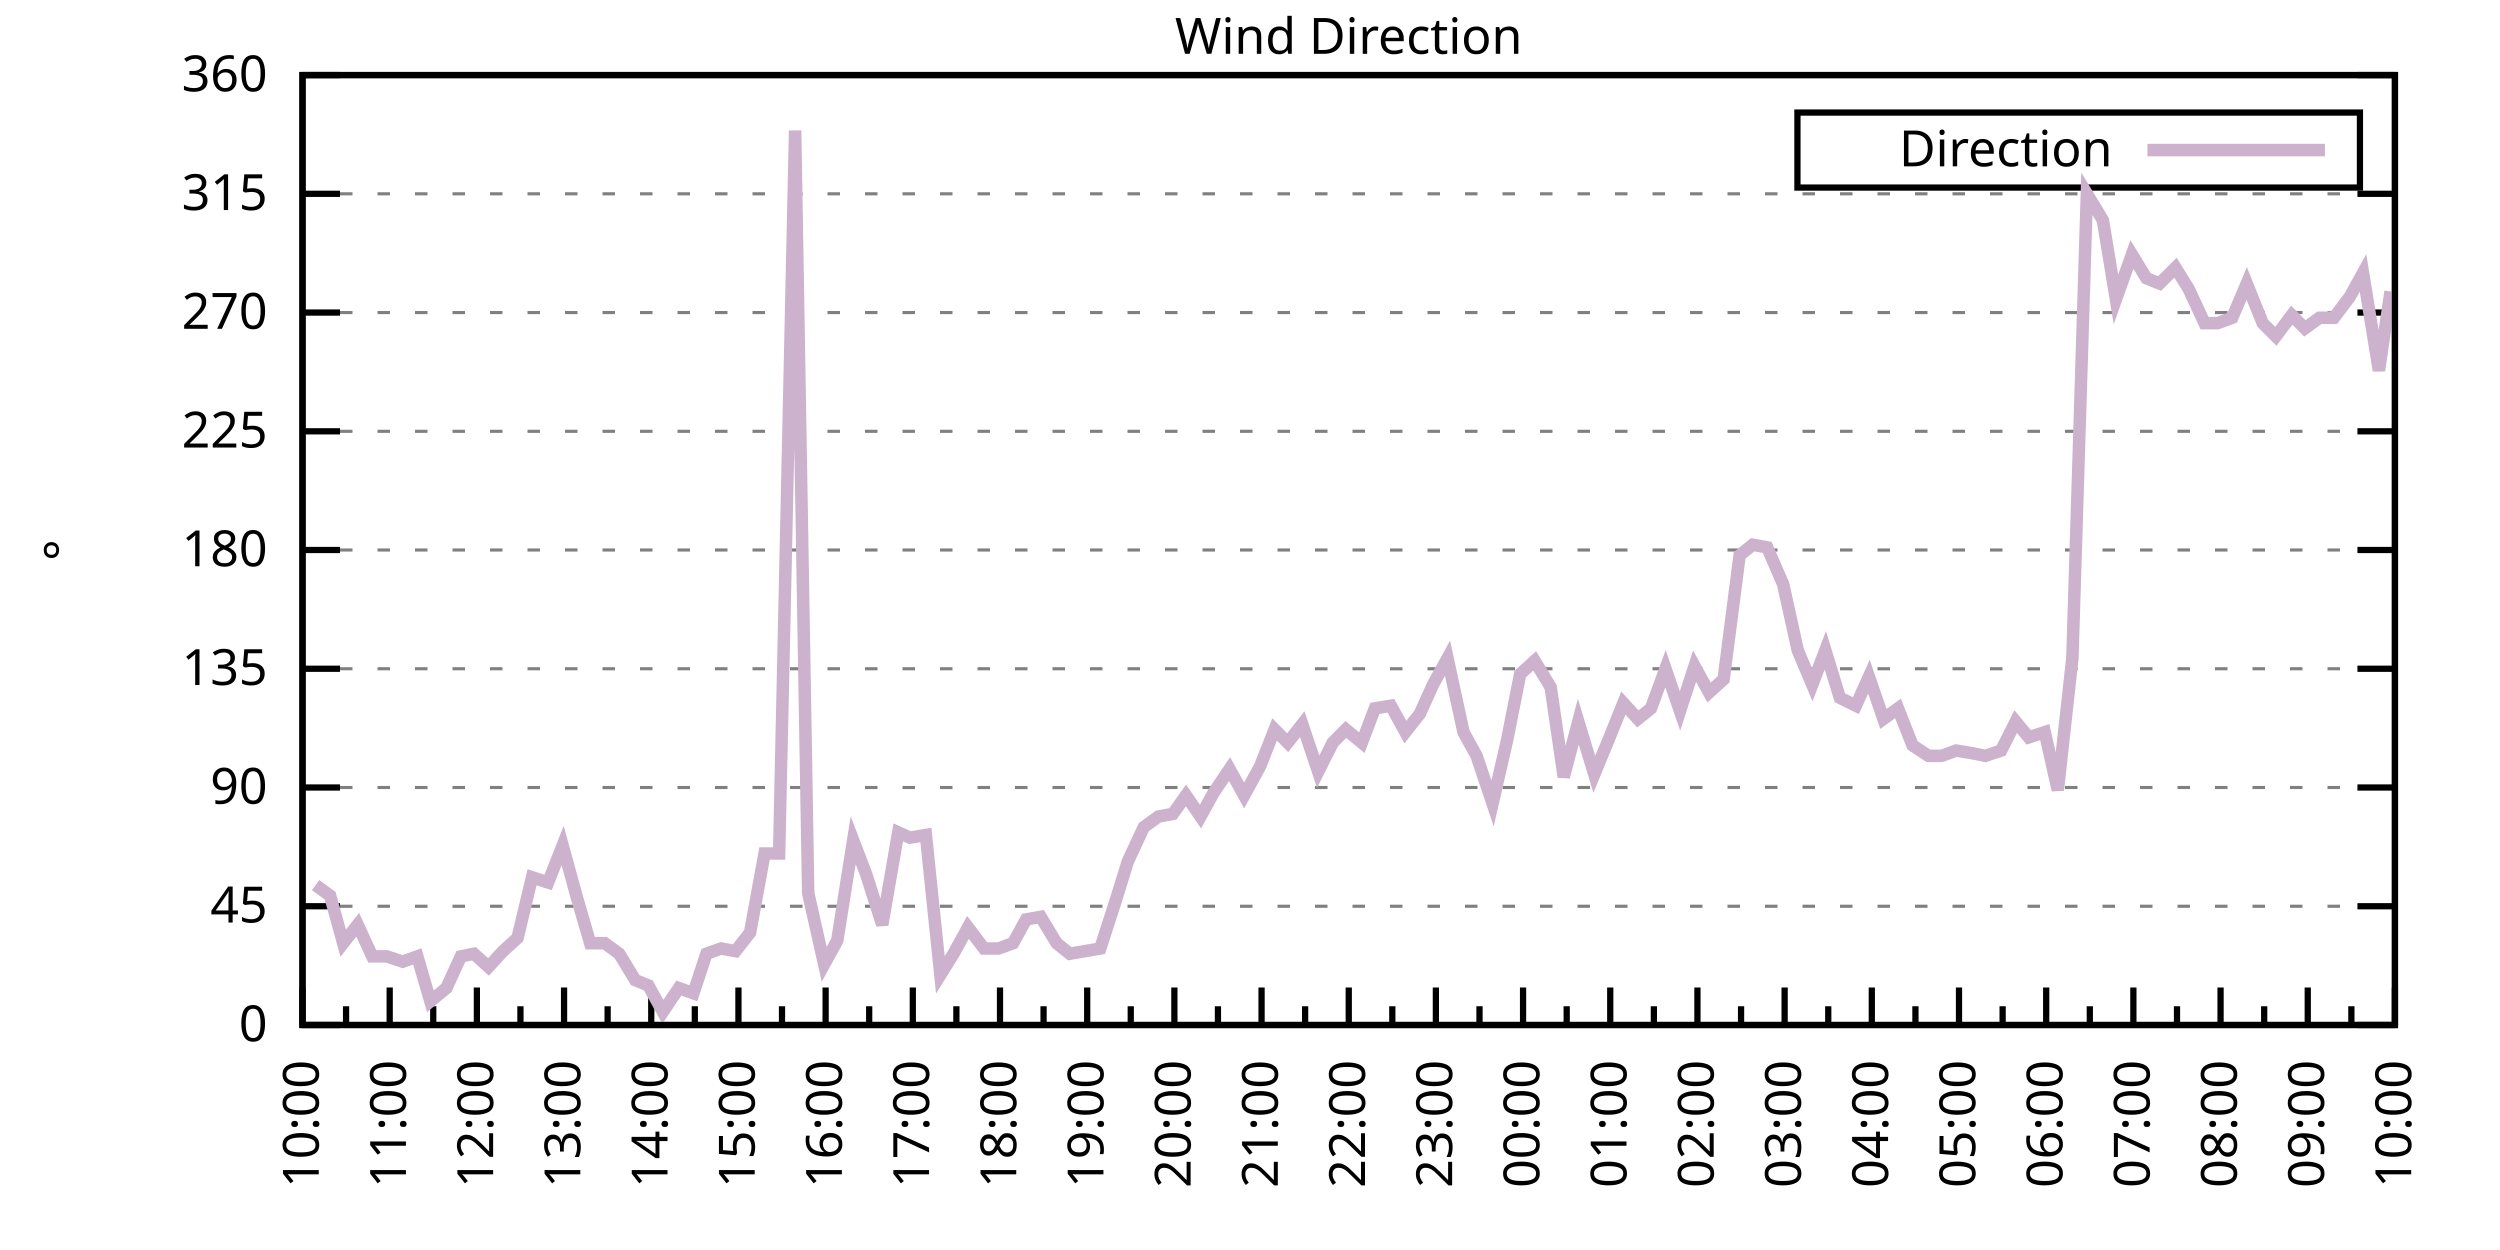
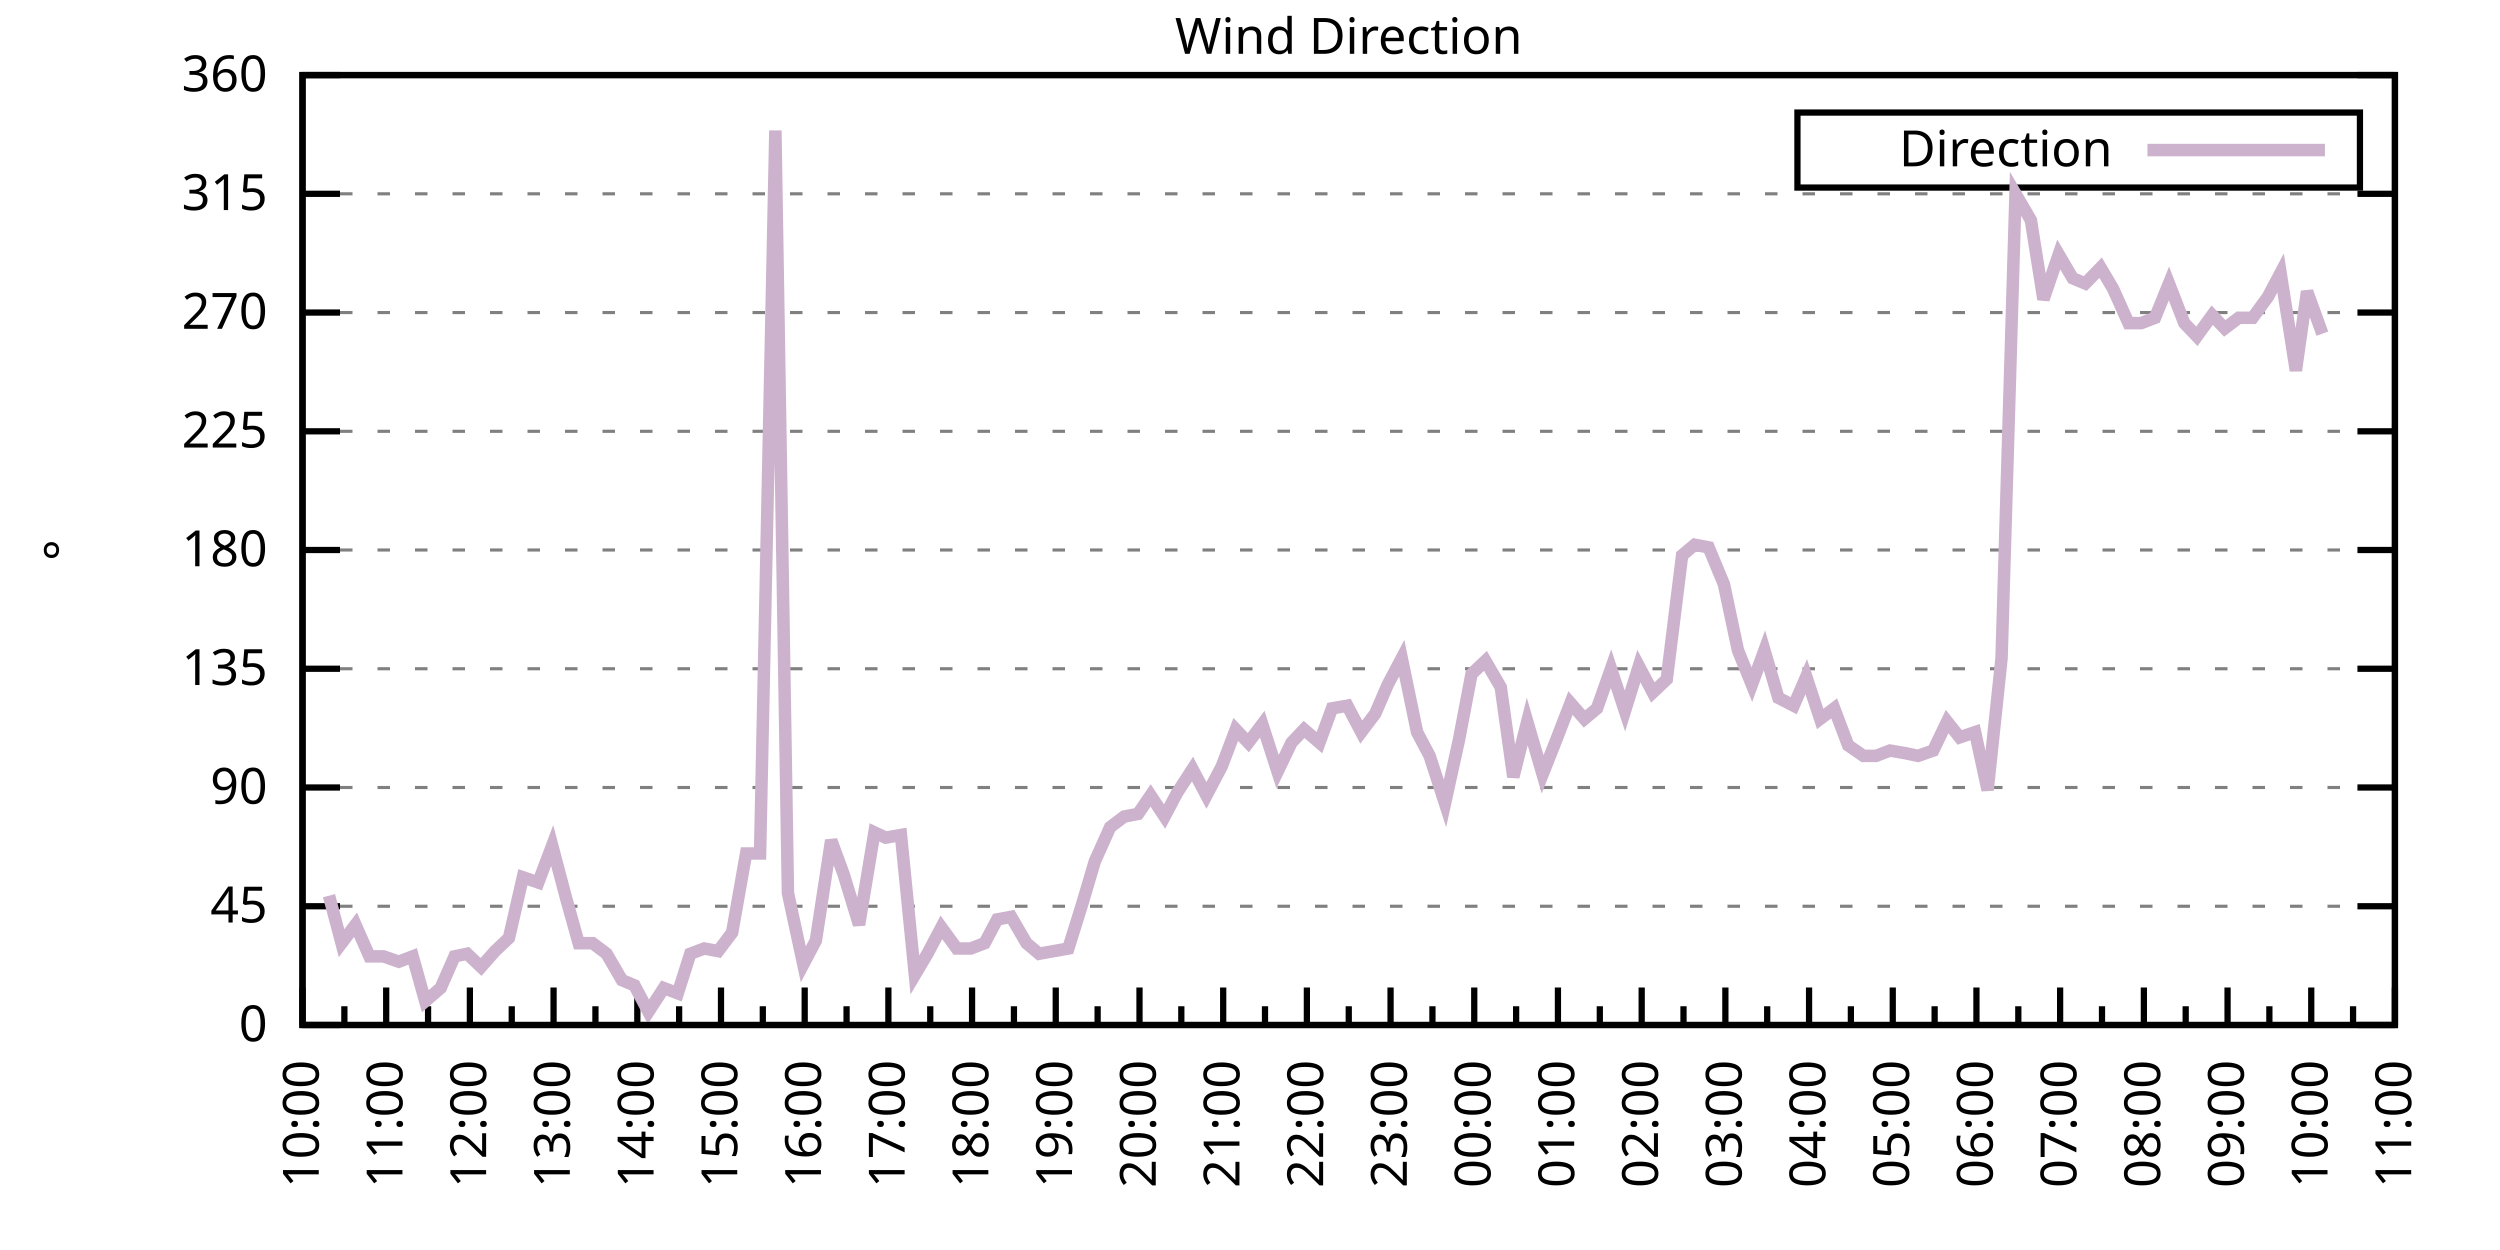
<svg xmlns="http://www.w3.org/2000/svg" xmlns:xlink="http://www.w3.org/1999/xlink" width="400" height="200" viewBox="0 0 400 200">
  <g id="gnuplot_canvas">
    <rect x="0" y="0" width="400" height="200" fill="none" />
    <defs>
      <circle id="gpDot" r="0.5" stroke-width="0.5" stroke="currentColor" />
      <path id="gpPt0" stroke-width="0.333" stroke="currentColor" d="M-1,0 h2 M0,-1 v2" />
      <path id="gpPt1" stroke-width="0.333" stroke="currentColor" d="M-1,-1 L1,1 M1,-1 L-1,1" />
      <path id="gpPt2" stroke-width="0.333" stroke="currentColor" d="M-1,0 L1,0 M0,-1 L0,1 M-1,-1 L1,1 M-1,1 L1,-1" />
      <rect id="gpPt3" stroke-width="0.333" stroke="currentColor" x="-1" y="-1" width="2" height="2" />
      <rect id="gpPt4" stroke-width="0.333" stroke="currentColor" fill="currentColor" x="-1" y="-1" width="2" height="2" />
      <circle id="gpPt5" stroke-width="0.333" stroke="currentColor" cx="0" cy="0" r="1" />
      <use xlink:href="#gpPt5" id="gpPt6" fill="currentColor" stroke="none" />
      <path id="gpPt7" stroke-width="0.333" stroke="currentColor" d="M0,-1.33 L-1.33,0.67 L1.33,0.67 z" />
      <use xlink:href="#gpPt7" id="gpPt8" fill="currentColor" stroke="none" />
      <use xlink:href="#gpPt7" id="gpPt9" stroke="currentColor" transform="rotate(180)" />
      <use xlink:href="#gpPt9" id="gpPt10" fill="currentColor" stroke="none" />
      <use xlink:href="#gpPt3" id="gpPt11" stroke="currentColor" transform="rotate(45)" />
      <use xlink:href="#gpPt11" id="gpPt12" fill="currentColor" stroke="none" />
      <path id="gpPt13" stroke-width="0.333" stroke="currentColor" d="M0,1.330 L1.265,0.411 L0.782,-1.067 L-0.782,-1.076 L-1.265,0.411 z" />
      <use xlink:href="#gpPt13" id="gpPt14" fill="currentColor" stroke="none" />
      <filter id="textbox" filterUnits="objectBoundingBox" x="0" y="0" height="1" width="1">
        <feFlood flood-color="white" flood-opacity="1" result="bgnd" />
        <feComposite in="SourceGraphic" in2="bgnd" operator="atop" />
      </filter>
      <filter id="greybox" filterUnits="objectBoundingBox" x="0" y="0" height="1" width="1">
        <feFlood flood-color="lightgrey" flood-opacity="1" result="grey" />
        <feComposite in="SourceGraphic" in2="grey" operator="atop" />
      </filter>
    </defs>
    <g fill="none" color="white" stroke="currentColor" stroke-width="1.00" stroke-linecap="butt" stroke-linejoin="miter">
</g>
    <g fill="none" color="black" stroke="currentColor" stroke-width="1.00" stroke-linecap="butt" stroke-linejoin="miter">
      <g stroke="none" shape-rendering="crispEdges">
        <polygon fill="rgb(255, 255, 255)" points="48.40,164.00 383.18,164.00 383.18,12.02 48.40,12.02 " />
      </g>
    </g>
    <g fill="none" color="black" stroke="currentColor" stroke-width="1.00" stroke-linecap="butt" stroke-linejoin="miter">
</g>
    <g fill="none" color="black" stroke="black" stroke-width="0.50" stroke-linecap="butt" stroke-linejoin="miter">
</g>
    <g fill="none" color="gray" stroke="currentColor" stroke-width="0.50" stroke-linecap="butt" stroke-linejoin="miter">
      <path stroke="gray" stroke-dasharray="2,4" class="gridline" d="M48.40,164.00 L383.19,164.00  " />
    </g>
    <g fill="none" color="gray" stroke="gray" stroke-width="1.00" stroke-linecap="butt" stroke-linejoin="miter">
</g>
    <g fill="none" color="black" stroke="currentColor" stroke-width="1.00" stroke-linecap="butt" stroke-linejoin="miter">
      <path stroke="black" d="M48.40,164.00 L54.40,164.00 M383.19,164.00 L377.19,164.00  " />
      <g transform="translate(42.80,166.60)" stroke="none" fill="black" font-family="Sans" font-size="8.00" text-anchor="end">
        <text>
          <tspan font-family="Sans"> 0</tspan>
        </text>
      </g>
    </g>
    <g fill="none" color="black" stroke="currentColor" stroke-width="1.00" stroke-linecap="butt" stroke-linejoin="miter">
</g>
    <g fill="none" color="black" stroke="black" stroke-width="0.50" stroke-linecap="butt" stroke-linejoin="miter">
</g>
    <g fill="none" color="gray" stroke="currentColor" stroke-width="0.50" stroke-linecap="butt" stroke-linejoin="miter">
      <path stroke="gray" stroke-dasharray="2,4" class="gridline" d="M48.40,145.00 L383.19,145.00  " />
    </g>
    <g fill="none" color="gray" stroke="gray" stroke-width="1.00" stroke-linecap="butt" stroke-linejoin="miter">
</g>
    <g fill="none" color="black" stroke="currentColor" stroke-width="1.00" stroke-linecap="butt" stroke-linejoin="miter">
      <path stroke="black" d="M48.40,145.00 L54.40,145.00 M383.19,145.00 L377.19,145.00  " />
      <g transform="translate(42.80,147.60)" stroke="none" fill="black" font-family="Sans" font-size="8.00" text-anchor="end">
        <text>
          <tspan font-family="Sans"> 45</tspan>
        </text>
      </g>
    </g>
    <g fill="none" color="black" stroke="currentColor" stroke-width="1.00" stroke-linecap="butt" stroke-linejoin="miter">
</g>
    <g fill="none" color="black" stroke="black" stroke-width="0.50" stroke-linecap="butt" stroke-linejoin="miter">
</g>
    <g fill="none" color="gray" stroke="currentColor" stroke-width="0.50" stroke-linecap="butt" stroke-linejoin="miter">
      <path stroke="gray" stroke-dasharray="2,4" class="gridline" d="M48.40,126.00 L383.19,126.00  " />
    </g>
    <g fill="none" color="gray" stroke="gray" stroke-width="1.00" stroke-linecap="butt" stroke-linejoin="miter">
</g>
    <g fill="none" color="black" stroke="currentColor" stroke-width="1.00" stroke-linecap="butt" stroke-linejoin="miter">
      <path stroke="black" d="M48.40,126.00 L54.40,126.00 M383.19,126.00 L377.19,126.00  " />
      <g transform="translate(42.80,128.60)" stroke="none" fill="black" font-family="Sans" font-size="8.00" text-anchor="end">
        <text>
          <tspan font-family="Sans"> 90</tspan>
        </text>
      </g>
    </g>
    <g fill="none" color="black" stroke="currentColor" stroke-width="1.00" stroke-linecap="butt" stroke-linejoin="miter">
</g>
    <g fill="none" color="black" stroke="black" stroke-width="0.50" stroke-linecap="butt" stroke-linejoin="miter">
</g>
    <g fill="none" color="gray" stroke="currentColor" stroke-width="0.50" stroke-linecap="butt" stroke-linejoin="miter">
      <path stroke="gray" stroke-dasharray="2,4" class="gridline" d="M48.40,107.00 L383.19,107.00  " />
    </g>
    <g fill="none" color="gray" stroke="gray" stroke-width="1.00" stroke-linecap="butt" stroke-linejoin="miter">
</g>
    <g fill="none" color="black" stroke="currentColor" stroke-width="1.00" stroke-linecap="butt" stroke-linejoin="miter">
      <path stroke="black" d="M48.40,107.00 L54.40,107.00 M383.19,107.00 L377.19,107.00  " />
      <g transform="translate(42.80,109.60)" stroke="none" fill="black" font-family="Sans" font-size="8.00" text-anchor="end">
        <text>
          <tspan font-family="Sans"> 135</tspan>
        </text>
      </g>
    </g>
    <g fill="none" color="black" stroke="currentColor" stroke-width="1.00" stroke-linecap="butt" stroke-linejoin="miter">
</g>
    <g fill="none" color="black" stroke="black" stroke-width="0.50" stroke-linecap="butt" stroke-linejoin="miter">
</g>
    <g fill="none" color="gray" stroke="currentColor" stroke-width="0.50" stroke-linecap="butt" stroke-linejoin="miter">
      <path stroke="gray" stroke-dasharray="2,4" class="gridline" d="M48.40,88.00 L383.19,88.00  " />
    </g>
    <g fill="none" color="gray" stroke="gray" stroke-width="1.00" stroke-linecap="butt" stroke-linejoin="miter">
</g>
    <g fill="none" color="black" stroke="currentColor" stroke-width="1.00" stroke-linecap="butt" stroke-linejoin="miter">
      <path stroke="black" d="M48.40,88.00 L54.40,88.00 M383.19,88.00 L377.19,88.00  " />
      <g transform="translate(42.80,90.60)" stroke="none" fill="black" font-family="Sans" font-size="8.00" text-anchor="end">
        <text>
          <tspan font-family="Sans"> 180</tspan>
        </text>
      </g>
    </g>
    <g fill="none" color="black" stroke="currentColor" stroke-width="1.00" stroke-linecap="butt" stroke-linejoin="miter">
</g>
    <g fill="none" color="black" stroke="black" stroke-width="0.50" stroke-linecap="butt" stroke-linejoin="miter">
</g>
    <g fill="none" color="gray" stroke="currentColor" stroke-width="0.50" stroke-linecap="butt" stroke-linejoin="miter">
      <path stroke="gray" stroke-dasharray="2,4" class="gridline" d="M48.40,69.01 L383.19,69.01  " />
    </g>
    <g fill="none" color="gray" stroke="gray" stroke-width="1.00" stroke-linecap="butt" stroke-linejoin="miter">
</g>
    <g fill="none" color="black" stroke="currentColor" stroke-width="1.00" stroke-linecap="butt" stroke-linejoin="miter">
      <path stroke="black" d="M48.40,69.01 L54.40,69.01 M383.19,69.01 L377.19,69.01  " />
      <g transform="translate(42.80,71.61)" stroke="none" fill="black" font-family="Sans" font-size="8.00" text-anchor="end">
        <text>
          <tspan font-family="Sans"> 225</tspan>
        </text>
      </g>
    </g>
    <g fill="none" color="black" stroke="currentColor" stroke-width="1.00" stroke-linecap="butt" stroke-linejoin="miter">
</g>
    <g fill="none" color="black" stroke="black" stroke-width="0.50" stroke-linecap="butt" stroke-linejoin="miter">
</g>
    <g fill="none" color="gray" stroke="currentColor" stroke-width="0.50" stroke-linecap="butt" stroke-linejoin="miter">
      <path stroke="gray" stroke-dasharray="2,4" class="gridline" d="M48.40,50.01 L383.19,50.01  " />
    </g>
    <g fill="none" color="gray" stroke="gray" stroke-width="1.00" stroke-linecap="butt" stroke-linejoin="miter">
</g>
    <g fill="none" color="black" stroke="currentColor" stroke-width="1.00" stroke-linecap="butt" stroke-linejoin="miter">
      <path stroke="black" d="M48.40,50.01 L54.40,50.01 M383.19,50.01 L377.19,50.01  " />
      <g transform="translate(42.80,52.61)" stroke="none" fill="black" font-family="Sans" font-size="8.00" text-anchor="end">
        <text>
          <tspan font-family="Sans"> 270</tspan>
        </text>
      </g>
    </g>
    <g fill="none" color="black" stroke="currentColor" stroke-width="1.00" stroke-linecap="butt" stroke-linejoin="miter">
</g>
    <g fill="none" color="black" stroke="black" stroke-width="0.50" stroke-linecap="butt" stroke-linejoin="miter">
</g>
    <g fill="none" color="gray" stroke="currentColor" stroke-width="0.50" stroke-linecap="butt" stroke-linejoin="miter">
      <path stroke="gray" stroke-dasharray="2,4" class="gridline" d="M48.40,31.01 L383.19,31.01  " />
    </g>
    <g fill="none" color="gray" stroke="gray" stroke-width="1.00" stroke-linecap="butt" stroke-linejoin="miter">
</g>
    <g fill="none" color="black" stroke="currentColor" stroke-width="1.00" stroke-linecap="butt" stroke-linejoin="miter">
      <path stroke="black" d="M48.40,31.01 L54.40,31.01 M383.19,31.01 L377.19,31.01  " />
      <g transform="translate(42.80,33.61)" stroke="none" fill="black" font-family="Sans" font-size="8.00" text-anchor="end">
        <text>
          <tspan font-family="Sans"> 315</tspan>
        </text>
      </g>
    </g>
    <g fill="none" color="black" stroke="currentColor" stroke-width="1.00" stroke-linecap="butt" stroke-linejoin="miter">
</g>
    <g fill="none" color="black" stroke="black" stroke-width="0.50" stroke-linecap="butt" stroke-linejoin="miter">
</g>
    <g fill="none" color="gray" stroke="currentColor" stroke-width="0.50" stroke-linecap="butt" stroke-linejoin="miter">
      <path stroke="gray" stroke-dasharray="2,4" class="gridline" d="M48.40,12.01 L383.19,12.01  " />
    </g>
    <g fill="none" color="gray" stroke="gray" stroke-width="1.00" stroke-linecap="butt" stroke-linejoin="miter">
</g>
    <g fill="none" color="black" stroke="currentColor" stroke-width="1.00" stroke-linecap="butt" stroke-linejoin="miter">
      <path stroke="black" d="M48.40,12.01 L54.40,12.01 M383.19,12.01 L377.19,12.01  " />
      <g transform="translate(42.80,14.61)" stroke="none" fill="black" font-family="Sans" font-size="8.00" text-anchor="end">
        <text>
          <tspan font-family="Sans"> 360</tspan>
        </text>
      </g>
    </g>
    <g fill="none" color="black" stroke="currentColor" stroke-width="1.00" stroke-linecap="butt" stroke-linejoin="miter">
      <path stroke="black" d="M48.40,164.00 L48.40,158.00  " />
      <g transform="translate(51.00,169.60) rotate(270)" stroke="none" fill="black" font-family="Sans" font-size="8.00" text-anchor="end">
        <text>
          <tspan font-family="Sans">10:00</tspan>
        </text>
      </g>
    </g>
    <g fill="none" color="black" stroke="currentColor" stroke-width="1.00" stroke-linecap="butt" stroke-linejoin="miter">
-       <path stroke="black" d="M55.37,164.00 L55.37,161.00 M62.35,164.00 L62.35,158.00  " />
-       <g transform="translate(64.95,169.60) rotate(270)" stroke="none" fill="black" font-family="Sans" font-size="8.00" text-anchor="end">
+       <path stroke="black" d="M55.10,164.00 L55.10,161.00 M61.79,164.00 L61.79,158.00  " />
+       <g transform="translate(64.39,169.60) rotate(270)" stroke="none" fill="black" font-family="Sans" font-size="8.00" text-anchor="end">
        <text>
          <tspan font-family="Sans">11:00</tspan>
        </text>
      </g>
    </g>
    <g fill="none" color="black" stroke="currentColor" stroke-width="1.00" stroke-linecap="butt" stroke-linejoin="miter">
-       <path stroke="black" d="M69.32,164.00 L69.32,161.00 M76.30,164.00 L76.30,158.00  " />
-       <g transform="translate(78.90,169.60) rotate(270)" stroke="none" fill="black" font-family="Sans" font-size="8.00" text-anchor="end">
+       <path stroke="black" d="M68.49,164.00 L68.49,161.00 M75.18,164.00 L75.18,158.00  " />
+       <g transform="translate(77.78,169.60) rotate(270)" stroke="none" fill="black" font-family="Sans" font-size="8.00" text-anchor="end">
        <text>
          <tspan font-family="Sans">12:00</tspan>
        </text>
      </g>
    </g>
    <g fill="none" color="black" stroke="currentColor" stroke-width="1.00" stroke-linecap="butt" stroke-linejoin="miter">
-       <path stroke="black" d="M83.27,164.00 L83.27,161.00 M90.25,164.00 L90.25,158.00  " />
-       <g transform="translate(92.85,169.60) rotate(270)" stroke="none" fill="black" font-family="Sans" font-size="8.00" text-anchor="end">
+       <path stroke="black" d="M81.88,164.00 L81.88,161.00 M88.57,164.00 L88.57,158.00  " />
+       <g transform="translate(91.17,169.60) rotate(270)" stroke="none" fill="black" font-family="Sans" font-size="8.00" text-anchor="end">
        <text>
          <tspan font-family="Sans">13:00</tspan>
        </text>
      </g>
    </g>
    <g fill="none" color="black" stroke="currentColor" stroke-width="1.00" stroke-linecap="butt" stroke-linejoin="miter">
-       <path stroke="black" d="M97.22,164.00 L97.22,161.00 M104.20,164.00 L104.20,158.00  " />
-       <g transform="translate(106.80,169.60) rotate(270)" stroke="none" fill="black" font-family="Sans" font-size="8.00" text-anchor="end">
+       <path stroke="black" d="M95.27,164.00 L95.27,161.00 M101.97,164.00 L101.97,158.00  " />
+       <g transform="translate(104.57,169.60) rotate(270)" stroke="none" fill="black" font-family="Sans" font-size="8.00" text-anchor="end">
        <text>
          <tspan font-family="Sans">14:00</tspan>
        </text>
      </g>
    </g>
    <g fill="none" color="black" stroke="currentColor" stroke-width="1.00" stroke-linecap="butt" stroke-linejoin="miter">
-       <path stroke="black" d="M111.17,164.00 L111.17,161.00 M118.15,164.00 L118.15,158.00  " />
-       <g transform="translate(120.75,169.60) rotate(270)" stroke="none" fill="black" font-family="Sans" font-size="8.00" text-anchor="end">
+       <path stroke="black" d="M108.66,164.00 L108.66,161.00 M115.36,164.00 L115.36,158.00  " />
+       <g transform="translate(117.96,169.60) rotate(270)" stroke="none" fill="black" font-family="Sans" font-size="8.00" text-anchor="end">
        <text>
          <tspan font-family="Sans">15:00</tspan>
        </text>
      </g>
    </g>
    <g fill="none" color="black" stroke="currentColor" stroke-width="1.00" stroke-linecap="butt" stroke-linejoin="miter">
-       <path stroke="black" d="M125.12,164.00 L125.12,161.00 M132.10,164.00 L132.10,158.00  " />
-       <g transform="translate(134.70,169.60) rotate(270)" stroke="none" fill="black" font-family="Sans" font-size="8.00" text-anchor="end">
+       <path stroke="black" d="M122.05,164.00 L122.05,161.00 M128.75,164.00 L128.75,158.00  " />
+       <g transform="translate(131.35,169.60) rotate(270)" stroke="none" fill="black" font-family="Sans" font-size="8.00" text-anchor="end">
        <text>
          <tspan font-family="Sans">16:00</tspan>
        </text>
      </g>
    </g>
    <g fill="none" color="black" stroke="currentColor" stroke-width="1.00" stroke-linecap="butt" stroke-linejoin="miter">
-       <path stroke="black" d="M139.07,164.00 L139.07,161.00 M146.05,164.00 L146.05,158.00  " />
-       <g transform="translate(148.65,169.60) rotate(270)" stroke="none" fill="black" font-family="Sans" font-size="8.00" text-anchor="end">
+       <path stroke="black" d="M135.45,164.00 L135.45,161.00 M142.14,164.00 L142.14,158.00  " />
+       <g transform="translate(144.74,169.60) rotate(270)" stroke="none" fill="black" font-family="Sans" font-size="8.00" text-anchor="end">
        <text>
          <tspan font-family="Sans">17:00</tspan>
        </text>
      </g>
    </g>
    <g fill="none" color="black" stroke="currentColor" stroke-width="1.00" stroke-linecap="butt" stroke-linejoin="miter">
-       <path stroke="black" d="M153.02,164.00 L153.02,161.00 M160.00,164.00 L160.00,158.00  " />
-       <g transform="translate(162.60,169.60) rotate(270)" stroke="none" fill="black" font-family="Sans" font-size="8.00" text-anchor="end">
+       <path stroke="black" d="M148.84,164.00 L148.84,161.00 M155.53,164.00 L155.53,158.00  " />
+       <g transform="translate(158.13,169.60) rotate(270)" stroke="none" fill="black" font-family="Sans" font-size="8.00" text-anchor="end">
        <text>
          <tspan font-family="Sans">18:00</tspan>
        </text>
      </g>
    </g>
    <g fill="none" color="black" stroke="currentColor" stroke-width="1.00" stroke-linecap="butt" stroke-linejoin="miter">
-       <path stroke="black" d="M166.97,164.00 L166.97,161.00 M173.95,164.00 L173.95,158.00  " />
-       <g transform="translate(176.55,169.60) rotate(270)" stroke="none" fill="black" font-family="Sans" font-size="8.00" text-anchor="end">
+       <path stroke="black" d="M162.23,164.00 L162.23,161.00 M168.92,164.00 L168.92,158.00  " />
+       <g transform="translate(171.52,169.60) rotate(270)" stroke="none" fill="black" font-family="Sans" font-size="8.00" text-anchor="end">
        <text>
          <tspan font-family="Sans">19:00</tspan>
        </text>
      </g>
    </g>
    <g fill="none" color="black" stroke="currentColor" stroke-width="1.00" stroke-linecap="butt" stroke-linejoin="miter">
-       <path stroke="black" d="M180.92,164.00 L180.92,161.00 M187.90,164.00 L187.90,158.00  " />
-       <g transform="translate(190.50,169.60) rotate(270)" stroke="none" fill="black" font-family="Sans" font-size="8.00" text-anchor="end">
+       <path stroke="black" d="M175.62,164.00 L175.62,161.00 M182.32,164.00 L182.32,158.00  " />
+       <g transform="translate(184.92,169.60) rotate(270)" stroke="none" fill="black" font-family="Sans" font-size="8.00" text-anchor="end">
        <text>
          <tspan font-family="Sans">20:00</tspan>
        </text>
      </g>
    </g>
    <g fill="none" color="black" stroke="currentColor" stroke-width="1.00" stroke-linecap="butt" stroke-linejoin="miter">
-       <path stroke="black" d="M194.87,164.00 L194.87,161.00 M201.85,164.00 L201.85,158.00  " />
-       <g transform="translate(204.45,169.60) rotate(270)" stroke="none" fill="black" font-family="Sans" font-size="8.00" text-anchor="end">
+       <path stroke="black" d="M189.01,164.00 L189.01,161.00 M195.71,164.00 L195.71,158.00  " />
+       <g transform="translate(198.31,169.60) rotate(270)" stroke="none" fill="black" font-family="Sans" font-size="8.00" text-anchor="end">
        <text>
          <tspan font-family="Sans">21:00</tspan>
        </text>
      </g>
    </g>
    <g fill="none" color="black" stroke="currentColor" stroke-width="1.00" stroke-linecap="butt" stroke-linejoin="miter">
-       <path stroke="black" d="M208.82,164.00 L208.82,161.00 M215.80,164.00 L215.80,158.00  " />
-       <g transform="translate(218.40,169.60) rotate(270)" stroke="none" fill="black" font-family="Sans" font-size="8.00" text-anchor="end">
+       <path stroke="black" d="M202.40,164.00 L202.40,161.00 M209.10,164.00 L209.10,158.00  " />
+       <g transform="translate(211.70,169.60) rotate(270)" stroke="none" fill="black" font-family="Sans" font-size="8.00" text-anchor="end">
        <text>
          <tspan font-family="Sans">22:00</tspan>
        </text>
      </g>
    </g>
    <g fill="none" color="black" stroke="currentColor" stroke-width="1.00" stroke-linecap="butt" stroke-linejoin="miter">
-       <path stroke="black" d="M222.77,164.00 L222.77,161.00 M229.74,164.00 L229.74,158.00  " />
-       <g transform="translate(232.34,169.60) rotate(270)" stroke="none" fill="black" font-family="Sans" font-size="8.00" text-anchor="end">
+       <path stroke="black" d="M215.80,164.00 L215.80,161.00 M222.49,164.00 L222.49,158.00  " />
+       <g transform="translate(225.09,169.60) rotate(270)" stroke="none" fill="black" font-family="Sans" font-size="8.00" text-anchor="end">
        <text>
          <tspan font-family="Sans">23:00</tspan>
        </text>
      </g>
    </g>
    <g fill="none" color="black" stroke="currentColor" stroke-width="1.00" stroke-linecap="butt" stroke-linejoin="miter">
-       <path stroke="black" d="M236.72,164.00 L236.72,161.00 M243.69,164.00 L243.69,158.00  " />
-       <g transform="translate(246.29,169.60) rotate(270)" stroke="none" fill="black" font-family="Sans" font-size="8.00" text-anchor="end">
+       <path stroke="black" d="M229.19,164.00 L229.19,161.00 M235.88,164.00 L235.88,158.00  " />
+       <g transform="translate(238.48,169.60) rotate(270)" stroke="none" fill="black" font-family="Sans" font-size="8.00" text-anchor="end">
        <text>
          <tspan font-family="Sans">00:00</tspan>
        </text>
      </g>
    </g>
    <g fill="none" color="black" stroke="currentColor" stroke-width="1.00" stroke-linecap="butt" stroke-linejoin="miter">
-       <path stroke="black" d="M250.67,164.00 L250.67,161.00 M257.64,164.00 L257.64,158.00  " />
-       <g transform="translate(260.24,169.60) rotate(270)" stroke="none" fill="black" font-family="Sans" font-size="8.00" text-anchor="end">
+       <path stroke="black" d="M242.58,164.00 L242.58,161.00 M249.27,164.00 L249.27,158.00  " />
+       <g transform="translate(251.87,169.60) rotate(270)" stroke="none" fill="black" font-family="Sans" font-size="8.00" text-anchor="end">
        <text>
          <tspan font-family="Sans">01:00</tspan>
        </text>
      </g>
    </g>
    <g fill="none" color="black" stroke="currentColor" stroke-width="1.00" stroke-linecap="butt" stroke-linejoin="miter">
-       <path stroke="black" d="M264.62,164.00 L264.62,161.00 M271.59,164.00 L271.59,158.00  " />
-       <g transform="translate(274.19,169.60) rotate(270)" stroke="none" fill="black" font-family="Sans" font-size="8.00" text-anchor="end">
+       <path stroke="black" d="M255.97,164.00 L255.97,161.00 M262.67,164.00 L262.67,158.00  " />
+       <g transform="translate(265.27,169.60) rotate(270)" stroke="none" fill="black" font-family="Sans" font-size="8.00" text-anchor="end">
        <text>
          <tspan font-family="Sans">02:00</tspan>
        </text>
      </g>
    </g>
    <g fill="none" color="black" stroke="currentColor" stroke-width="1.00" stroke-linecap="butt" stroke-linejoin="miter">
-       <path stroke="black" d="M278.57,164.00 L278.57,161.00 M285.54,164.00 L285.54,158.00  " />
-       <g transform="translate(288.14,169.60) rotate(270)" stroke="none" fill="black" font-family="Sans" font-size="8.00" text-anchor="end">
+       <path stroke="black" d="M269.36,164.00 L269.36,161.00 M276.06,164.00 L276.06,158.00  " />
+       <g transform="translate(278.66,169.60) rotate(270)" stroke="none" fill="black" font-family="Sans" font-size="8.00" text-anchor="end">
        <text>
          <tspan font-family="Sans">03:00</tspan>
        </text>
      </g>
    </g>
    <g fill="none" color="black" stroke="currentColor" stroke-width="1.00" stroke-linecap="butt" stroke-linejoin="miter">
-       <path stroke="black" d="M292.52,164.00 L292.52,161.00 M299.49,164.00 L299.49,158.00  " />
-       <g transform="translate(302.09,169.60) rotate(270)" stroke="none" fill="black" font-family="Sans" font-size="8.00" text-anchor="end">
+       <path stroke="black" d="M282.75,164.00 L282.75,161.00 M289.45,164.00 L289.45,158.00  " />
+       <g transform="translate(292.05,169.60) rotate(270)" stroke="none" fill="black" font-family="Sans" font-size="8.00" text-anchor="end">
        <text>
          <tspan font-family="Sans">04:00</tspan>
        </text>
      </g>
    </g>
    <g fill="none" color="black" stroke="currentColor" stroke-width="1.00" stroke-linecap="butt" stroke-linejoin="miter">
-       <path stroke="black" d="M306.47,164.00 L306.47,161.00 M313.44,164.00 L313.44,158.00  " />
-       <g transform="translate(316.04,169.60) rotate(270)" stroke="none" fill="black" font-family="Sans" font-size="8.00" text-anchor="end">
+       <path stroke="black" d="M296.14,164.00 L296.14,161.00 M302.84,164.00 L302.84,158.00  " />
+       <g transform="translate(305.44,169.60) rotate(270)" stroke="none" fill="black" font-family="Sans" font-size="8.00" text-anchor="end">
        <text>
          <tspan font-family="Sans">05:00</tspan>
        </text>
      </g>
    </g>
    <g fill="none" color="black" stroke="currentColor" stroke-width="1.00" stroke-linecap="butt" stroke-linejoin="miter">
-       <path stroke="black" d="M320.42,164.00 L320.42,161.00 M327.39,164.00 L327.39,158.00  " />
-       <g transform="translate(329.99,169.60) rotate(270)" stroke="none" fill="black" font-family="Sans" font-size="8.00" text-anchor="end">
+       <path stroke="black" d="M309.54,164.00 L309.54,161.00 M316.23,164.00 L316.23,158.00  " />
+       <g transform="translate(318.83,169.60) rotate(270)" stroke="none" fill="black" font-family="Sans" font-size="8.00" text-anchor="end">
        <text>
          <tspan font-family="Sans">06:00</tspan>
        </text>
      </g>
    </g>
    <g fill="none" color="black" stroke="currentColor" stroke-width="1.00" stroke-linecap="butt" stroke-linejoin="miter">
-       <path stroke="black" d="M334.37,164.00 L334.37,161.00 M341.34,164.00 L341.34,158.00  " />
-       <g transform="translate(343.94,169.60) rotate(270)" stroke="none" fill="black" font-family="Sans" font-size="8.00" text-anchor="end">
+       <path stroke="black" d="M322.93,164.00 L322.93,161.00 M329.62,164.00 L329.62,158.00  " />
+       <g transform="translate(332.22,169.60) rotate(270)" stroke="none" fill="black" font-family="Sans" font-size="8.00" text-anchor="end">
        <text>
          <tspan font-family="Sans">07:00</tspan>
        </text>
      </g>
    </g>
    <g fill="none" color="black" stroke="currentColor" stroke-width="1.00" stroke-linecap="butt" stroke-linejoin="miter">
-       <path stroke="black" d="M348.32,164.00 L348.32,161.00 M355.29,164.00 L355.29,158.00  " />
-       <g transform="translate(357.89,169.60) rotate(270)" stroke="none" fill="black" font-family="Sans" font-size="8.00" text-anchor="end">
+       <path stroke="black" d="M336.32,164.00 L336.32,161.00 M343.02,164.00 L343.02,158.00  " />
+       <g transform="translate(345.62,169.60) rotate(270)" stroke="none" fill="black" font-family="Sans" font-size="8.00" text-anchor="end">
        <text>
          <tspan font-family="Sans">08:00</tspan>
        </text>
      </g>
    </g>
    <g fill="none" color="black" stroke="currentColor" stroke-width="1.00" stroke-linecap="butt" stroke-linejoin="miter">
-       <path stroke="black" d="M362.27,164.00 L362.27,161.00 M369.24,164.00 L369.24,158.00  " />
-       <g transform="translate(371.84,169.60) rotate(270)" stroke="none" fill="black" font-family="Sans" font-size="8.00" text-anchor="end">
+       <path stroke="black" d="M349.71,164.00 L349.71,161.00 M356.41,164.00 L356.41,158.00  " />
+       <g transform="translate(359.01,169.60) rotate(270)" stroke="none" fill="black" font-family="Sans" font-size="8.00" text-anchor="end">
        <text>
          <tspan font-family="Sans">09:00</tspan>
        </text>
      </g>
    </g>
    <g fill="none" color="black" stroke="currentColor" stroke-width="1.00" stroke-linecap="butt" stroke-linejoin="miter">
-       <path stroke="black" d="M376.22,164.00 L376.22,161.00 M383.19,164.00 L383.19,158.00  " />
+       <path stroke="black" d="M363.10,164.00 L363.10,161.00 M369.80,164.00 L369.80,158.00  " />
+       <g transform="translate(372.40,169.60) rotate(270)" stroke="none" fill="black" font-family="Sans" font-size="8.00" text-anchor="end">
+         <text>
+           <tspan font-family="Sans">10:00</tspan>
+         </text>
+       </g>
+     </g>
+     <g fill="none" color="black" stroke="currentColor" stroke-width="1.00" stroke-linecap="butt" stroke-linejoin="miter">
+       <path stroke="black" d="M376.49,164.00 L376.49,161.00 M383.19,164.00 L383.19,158.00  " />
      <g transform="translate(385.79,169.60) rotate(270)" stroke="none" fill="black" font-family="Sans" font-size="8.00" text-anchor="end">
        <text>
-           <tspan font-family="Sans">10:00</tspan>
+           <tspan font-family="Sans">11:00</tspan>
        </text>
      </g>
    </g>
    <g fill="none" color="black" stroke="currentColor" stroke-width="1.00" stroke-linecap="butt" stroke-linejoin="miter">
</g>
    <g fill="none" color="black" stroke="currentColor" stroke-width="1.00" stroke-linecap="butt" stroke-linejoin="miter">
      <path stroke="black" d="M48.40,12.01 L48.40,164.00 L383.19,164.00 L383.19,12.01 L48.40,12.01 Z  " />
    </g>
    <g fill="none" color="black" stroke="currentColor" stroke-width="1.00" stroke-linecap="butt" stroke-linejoin="miter">
      <g transform="translate(12.80,88.01) rotate(270)" stroke="none" fill="black" font-family="Sans" font-size="8.00" text-anchor="middle">
        <text>
          <tspan font-family="Sans">°</tspan>
        </text>
      </g>
    </g>
    <g fill="none" color="black" stroke="currentColor" stroke-width="1.00" stroke-linecap="butt" stroke-linejoin="miter">
</g>
    <g fill="none" color="black" stroke="currentColor" stroke-width="1.00" stroke-linecap="butt" stroke-linejoin="miter">
      <path stroke="black" d="M287.59,30.01 L287.59,18.01 L377.59,18.01 L377.59,30.01 L287.59,30.01 Z  " />
    </g>
    <g id="Wind_direction_plot_1">
      <g fill="none" color="white" stroke="black" stroke-width="2.00" stroke-linecap="butt" stroke-linejoin="miter">
</g>
      <g fill="none" color="black" stroke="currentColor" stroke-width="2.00" stroke-linecap="butt" stroke-linejoin="miter">
        <g transform="translate(337.99,26.61)" stroke="none" fill="black" font-family="Sans" font-size="8.00" text-anchor="end">
          <text>
            <tspan font-family="Sans">Direction</tspan>
          </text>
        </g>
      </g>
      <g fill="none" color="black" stroke="currentColor" stroke-width="2.00" stroke-linecap="butt" stroke-linejoin="miter">
-         <path stroke="rgb(204, 178, 204)" d="M343.59,24.01 L371.99,24.01 M50.49,141.62 L52.82,143.31 L54.91,150.91 L57.23,147.96 L59.56,153.02 L61.88,153.02   L64.44,153.87 L66.77,153.02 L68.86,160.20 L71.42,158.09 L73.74,153.02 L75.83,152.60 L78.16,154.71 L80.48,152.18   L82.81,150.07 L85.13,140.36 L87.69,141.20 L90.02,135.29 L92.34,143.73 L94.43,150.91 L96.76,150.91 L99.08,152.60   L101.64,156.82 L103.73,157.67 L106.06,161.89 L108.62,158.09 L110.94,158.93 L113.03,152.60 L115.36,151.76 L117.68,152.18   L120.01,149.22 L122.33,136.56 L124.66,136.56 L127.22,20.88 L129.31,142.89 L131.87,154.29 L133.96,150.49 L136.51,134.45   L138.61,139.93 L141.16,147.96 L143.72,133.18 L145.58,134.02 L148.14,133.60 L150.46,155.98 L152.56,152.60 L154.88,148.38   L157.44,151.76 L159.76,151.76 L162.09,150.91 L164.18,147.11 L166.51,146.69 L169.06,150.91 L171.16,152.60 L176.04,151.76   L178.36,144.58 L180.46,137.82 L183.01,132.34 L185.34,130.65 L187.66,130.22 L189.76,127.27 L192.08,130.65 L194.17,126.85   L196.73,123.05 L199.06,127.27 L201.61,122.62 L203.94,116.71 L206.03,118.83 L208.36,115.87 L210.91,123.47 L213.24,118.83   L215.33,116.71 L217.89,118.83 L219.98,113.34 L222.54,112.91 L224.86,117.14 L227.19,114.18 L229.28,109.54 L231.60,105.31   L234.16,117.14 L236.25,120.94 L238.81,128.54 L241.14,118.40 L243.23,107.85 L245.55,105.74 L248.11,109.96 L250.20,124.31   L252.53,115.45 L255.09,123.89 L257.18,118.83 L259.74,112.49 L262.06,115.03 L264.15,113.34 L266.48,107.00 L268.80,113.76   L271.13,106.58 L273.45,110.80 L275.78,108.69 L278.34,88.85 L280.43,87.16 L282.75,87.58 L285.31,93.49 L287.64,104.05   L289.96,109.54 L292.05,104.05 L294.38,111.65 L296.94,112.91 L299.03,108.27 L301.35,115.03 L303.68,113.34 L306.00,119.25   L308.56,120.94 L310.65,120.94 L312.98,120.09 L315.53,120.51 L317.63,120.94 L320.18,120.09 L322.51,115.45 L324.60,117.98   L327.16,117.14 L329.25,126.42 L331.58,105.31 L333.90,31.01 L336.46,35.23 L338.55,47.90 L341.11,40.72 L343.43,44.52   L345.53,45.36 L348.08,42.83 L350.18,46.21 L352.73,51.70 L354.83,51.70 L357.15,50.85 L359.48,45.36 L362.03,51.70   L364.13,53.81 L366.68,50.43 L368.78,52.54 L371.10,50.85 L373.43,50.85 L375.98,47.47 L378.08,43.67 L380.63,59.30   L382.49,46.63  " />
+         <path stroke="rgb(204, 178, 204)" d="M343.59,24.01 L371.99,24.01 M52.64,143.31 L54.65,150.91 L56.88,147.96 L59.11,153.02 L61.35,153.02 L63.80,153.87   L66.03,153.02 L68.04,160.20 L70.50,158.09 L72.73,153.02 L74.74,152.60 L76.97,154.71 L79.20,152.18 L81.43,150.07   L83.66,140.36 L86.12,141.20 L88.35,135.29 L90.58,143.73 L92.59,150.91 L94.82,150.91 L97.06,152.60 L99.51,156.82   L101.52,157.67 L103.75,161.89 L106.21,158.09 L108.44,158.93 L110.45,152.60 L112.68,151.76 L114.91,152.18 L117.14,149.22   L119.38,136.56 L121.61,136.56 L124.06,20.88 L126.07,142.89 L128.53,154.29 L130.54,150.49 L132.99,134.45 L135.00,139.93   L137.45,147.96 L139.91,133.18 L141.69,134.02 L144.15,133.60 L146.38,155.98 L148.39,152.60 L150.62,148.38 L153.08,151.76   L155.31,151.76 L157.54,150.91 L159.55,147.11 L161.78,146.69 L164.24,150.91 L166.25,152.60 L170.93,151.76 L173.17,144.58   L175.17,137.82 L177.63,132.34 L179.86,130.65 L182.09,130.22 L184.10,127.27 L186.33,130.65 L188.34,126.85 L190.80,123.05   L193.03,127.27 L195.48,122.62 L197.72,116.71 L199.73,118.83 L201.96,115.87 L204.41,123.47 L206.64,118.83 L208.65,116.71   L211.11,118.83 L213.12,113.34 L215.57,112.91 L217.80,117.14 L220.04,114.18 L222.04,109.54 L224.28,105.31 L226.73,117.14   L228.74,120.94 L231.20,128.54 L233.43,118.40 L235.44,107.85 L237.67,105.74 L240.12,109.96 L242.13,124.31 L244.36,115.45   L246.82,123.89 L248.83,118.83 L251.28,112.49 L253.51,115.03 L255.52,113.34 L257.76,107.00 L259.99,113.76 L262.22,106.58   L264.45,110.80 L266.68,108.69 L269.14,88.85 L271.15,87.16 L273.38,87.58 L275.83,93.49 L278.07,104.05 L280.30,109.54   L282.31,104.05 L284.54,111.65 L286.99,112.91 L289.00,108.27 L291.23,115.03 L293.47,113.34 L295.70,119.25 L298.15,120.94   L300.16,120.94 L302.39,120.09 L304.85,120.51 L306.86,120.94 L309.31,120.09 L311.54,115.45 L313.55,117.98 L316.01,117.14   L318.02,126.42 L320.25,105.31 L322.48,31.01 L324.94,35.23 L326.95,47.90 L329.40,40.72 L331.63,44.52 L333.64,45.36   L336.10,42.83 L338.10,46.21 L340.56,51.70 L342.57,51.70 L344.80,50.85 L347.03,45.36 L349.49,51.70 L351.50,53.81   L353.95,50.43 L355.96,52.54 L358.19,50.85 L360.42,50.85 L362.88,47.47 L364.89,43.67 L367.34,59.30 L369.13,46.63   L371.58,53.39  " />
      </g>
    </g>
    <g fill="none" color="black" stroke="currentColor" stroke-width="2.00" stroke-linecap="butt" stroke-linejoin="miter">
</g>
    <g fill="none" color="black" stroke="black" stroke-width="1.00" stroke-linecap="butt" stroke-linejoin="miter">
</g>
    <g fill="none" color="black" stroke="currentColor" stroke-width="1.00" stroke-linecap="butt" stroke-linejoin="miter">
      <path stroke="black" d="M48.40,12.01 L48.40,164.00 L383.19,164.00 L383.19,12.01 L48.40,12.01 Z  " />
    </g>
    <g fill="none" color="black" stroke="currentColor" stroke-width="1.00" stroke-linecap="butt" stroke-linejoin="miter">
      <g transform="translate(215.79,8.61)" stroke="none" fill="black" font-family="Sans" font-size="8.00" text-anchor="middle">
        <text>
          <tspan font-family="Sans">Wind Direction</tspan>
        </text>
      </g>
    </g>
    <g fill="none" color="black" stroke="currentColor" stroke-width="1.00" stroke-linecap="butt" stroke-linejoin="miter">
</g>
  </g>
</svg>
